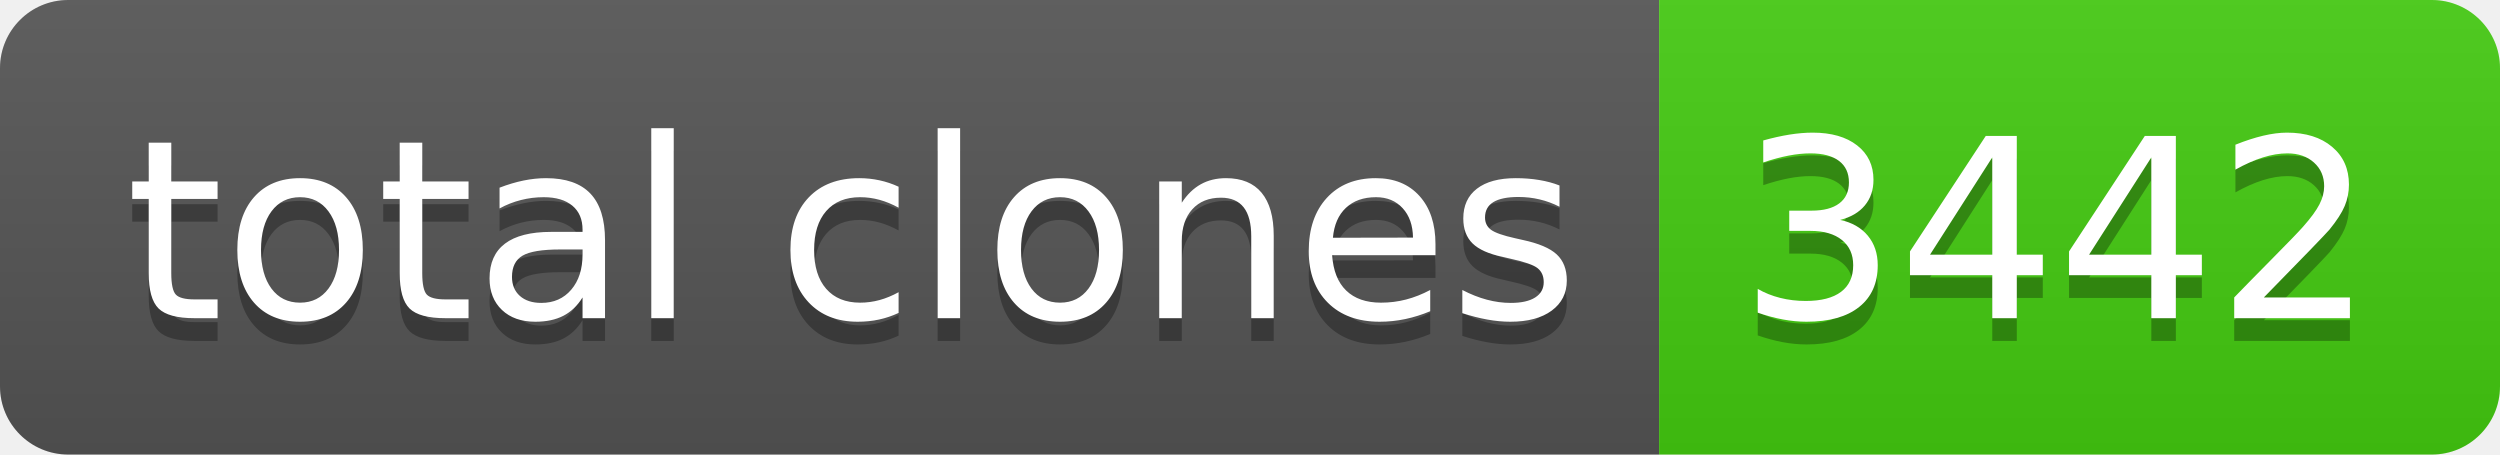
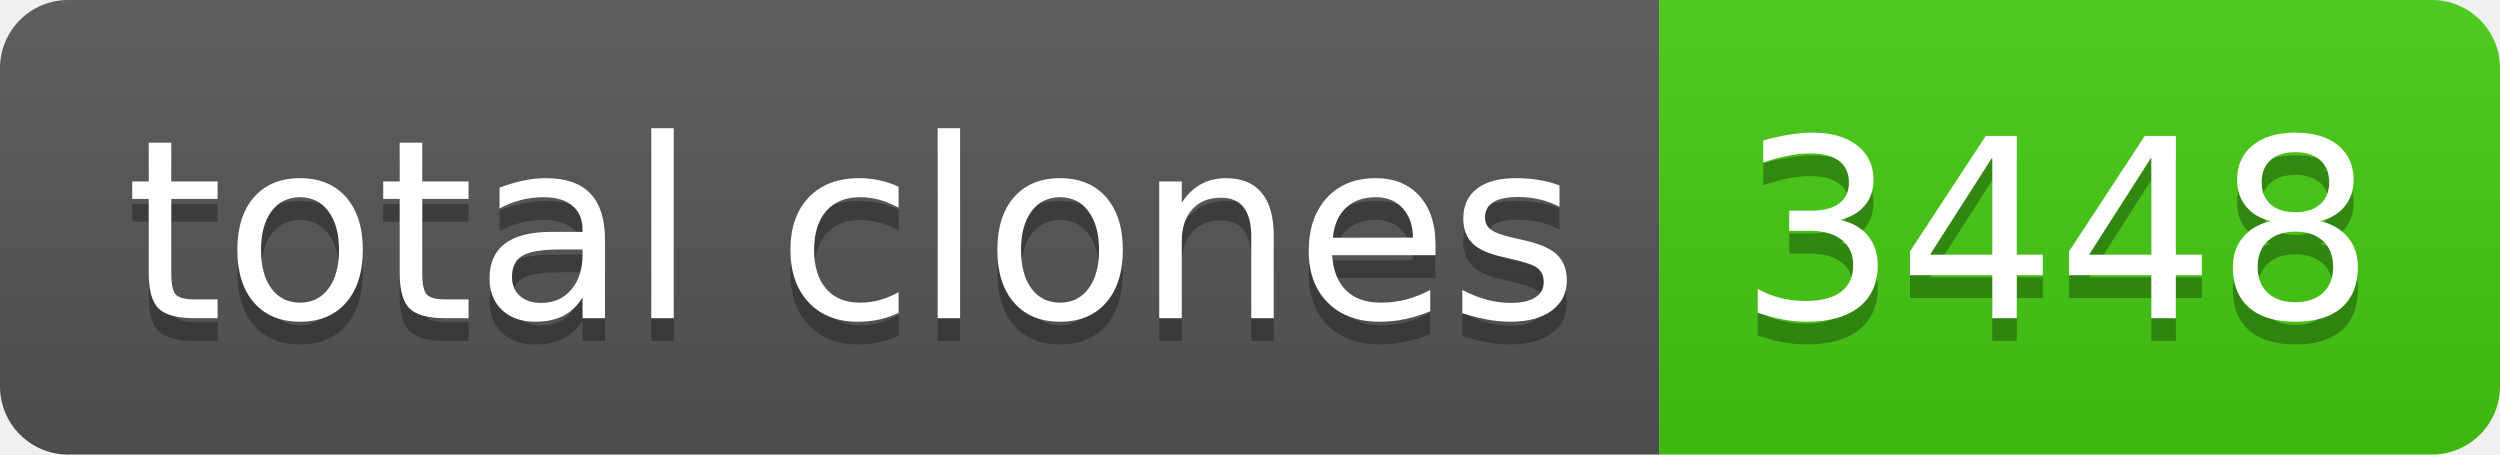
- <svg xmlns="http://www.w3.org/2000/svg" width="110" height="20" role="img" aria-label="total clones: 3442">
+ <svg xmlns="http://www.w3.org/2000/svg" width="110" height="20" role="img" aria-label="total clones: 3448">
  <linearGradient id="s" x2="0" y2="100%">
    <stop offset="0" stop-color="#bbb" stop-opacity=".1" />
    <stop offset="1" stop-opacity=".1" />
  </linearGradient>
  <clipPath id="r">
    <rect width="110" height="20" rx="3" fill="#fff" />
  </clipPath>
  <g clip-path="url(#r)">
    <rect width="73" height="20" fill="#555" />
    <rect x="73" width="37" height="20" fill="#4c1" />
    <rect width="110" height="20" fill="url(#s)" />
  </g>
  <g fill="#fff" text-anchor="middle" font-family="Verdana,Geneva,DejaVu Sans,sans-serif" text-rendering="geometricPrecision" font-size="110">
    <text aria-hidden="true" x="375" y="150" fill="#010101" fill-opacity=".3" transform="scale(.1)" textLength="630">total clones</text>
    <text x="375" y="140" transform="scale(.1)" fill="#fff" textLength="630">total clones</text>
-     <text aria-hidden="true" x="905" y="150" fill="#010101" fill-opacity=".3" transform="scale(.1)" textLength="270">3442</text>
-     <text x="905" y="140" transform="scale(.1)" fill="#fff" textLength="270">3442</text>
+     <text aria-hidden="true" x="905" y="150" fill="#010101" fill-opacity=".3" transform="scale(.1)" textLength="270">3448</text>
+     <text x="905" y="140" transform="scale(.1)" fill="#fff" textLength="270">3448</text>
  </g>
</svg>
